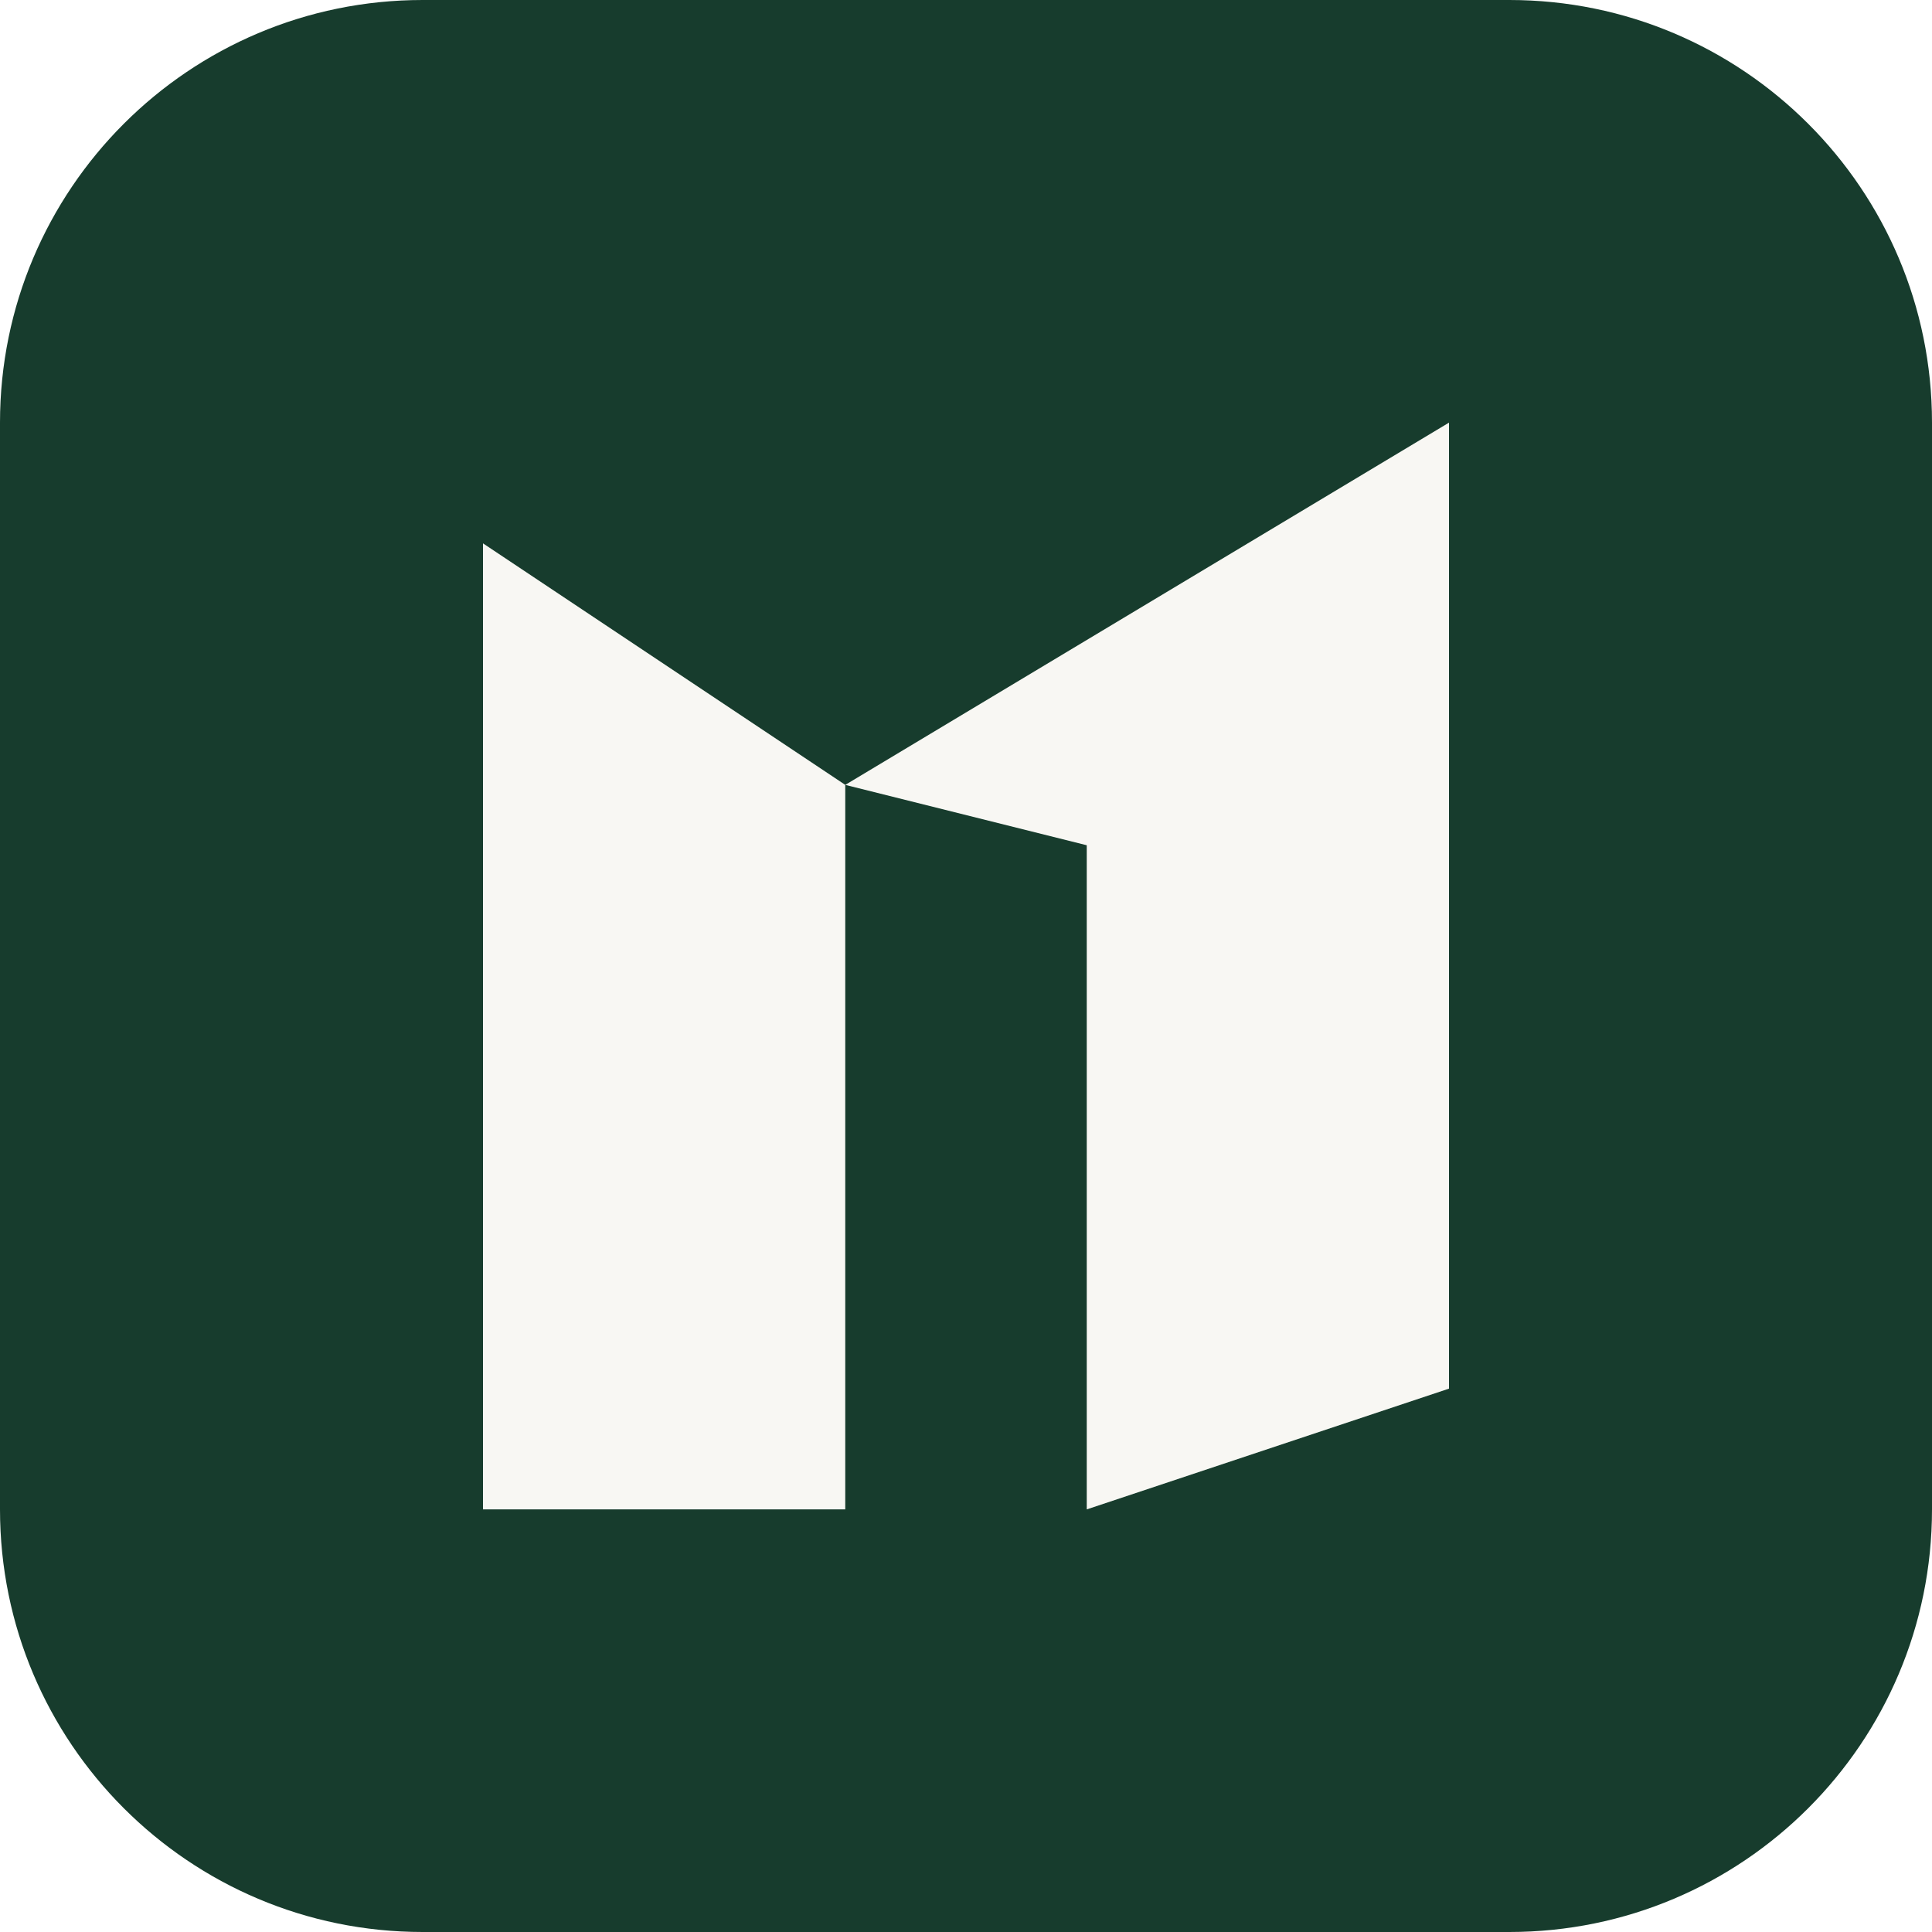
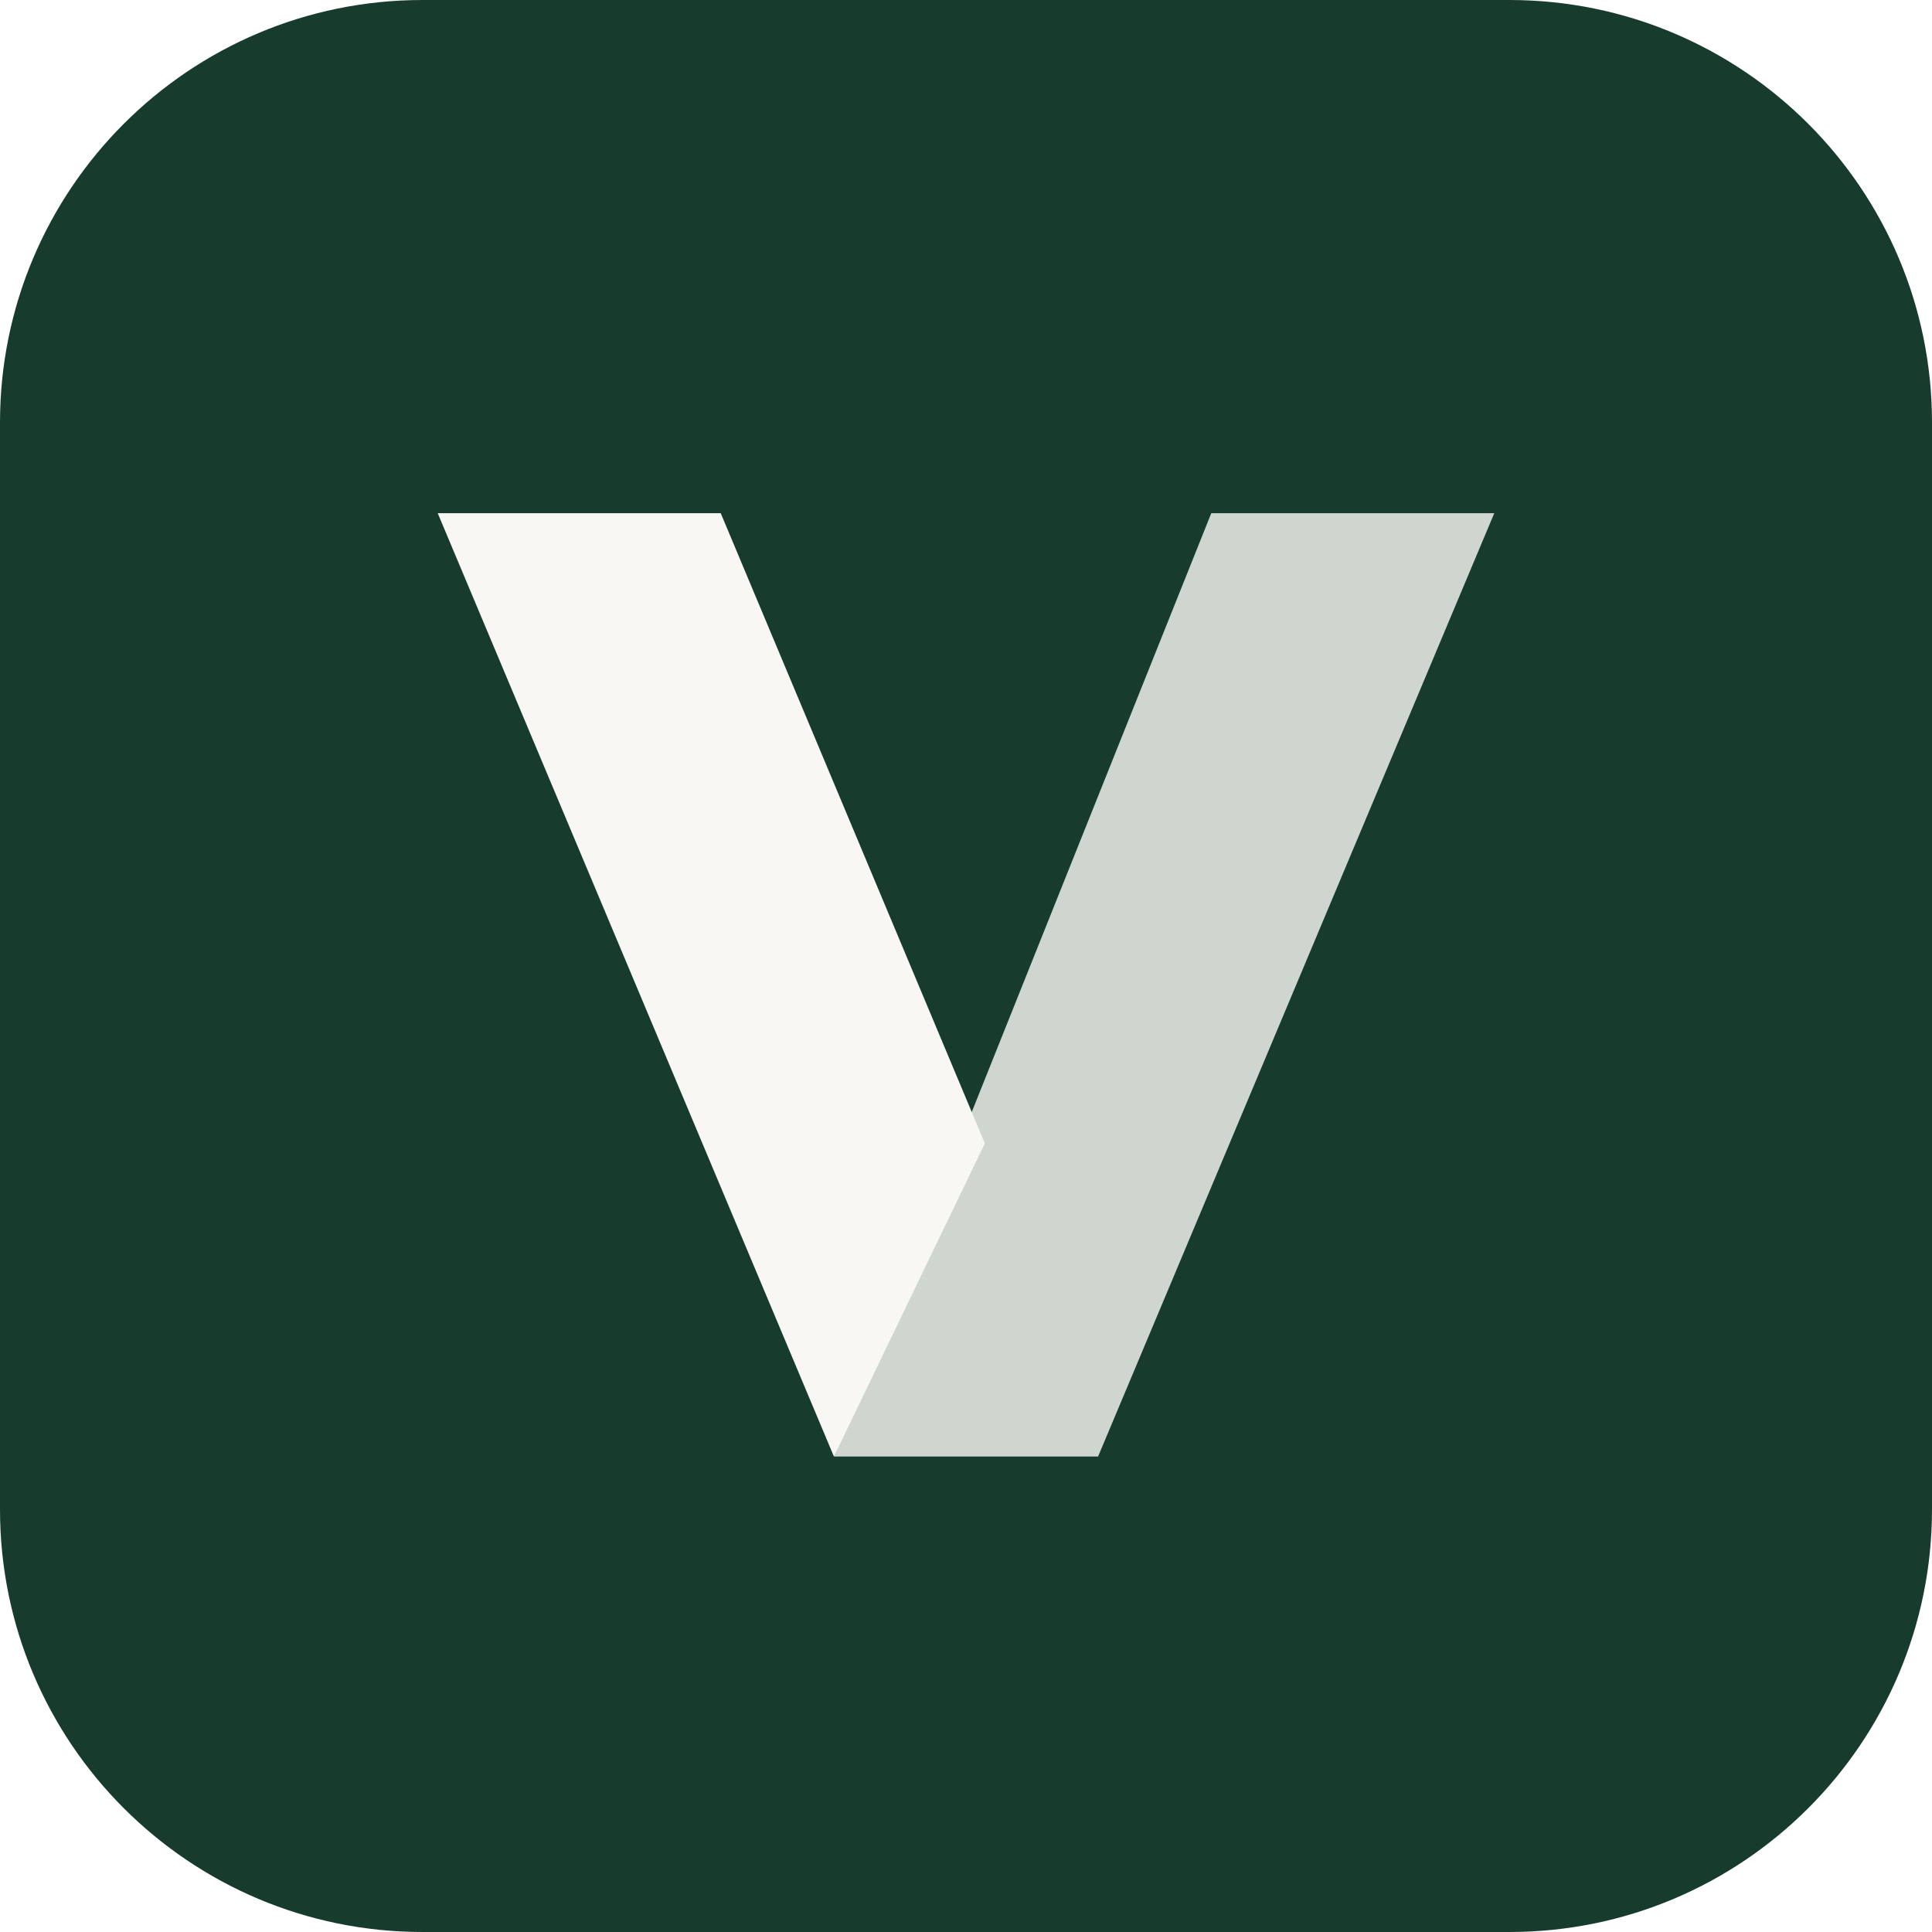
<svg xmlns="http://www.w3.org/2000/svg" viewBox="0 0 32 32">
  <rect width="32" height="32" rx="7" fill="#173c2d" />
-   <path d="M8 25V9l6 4v12zM14 13l10-6v16l-6 2V14z" fill="#f8f7f3" />
+   <g transform="translate(6 6) scale(.625)" fill="#f8f7f3">
+     <path d="M2 4h7.5l7 16.7L12.5 29z" />
+     <path d="M22.5 4H30L19.5 29h-7z" opacity=".82" />
+   </g>
</svg>
